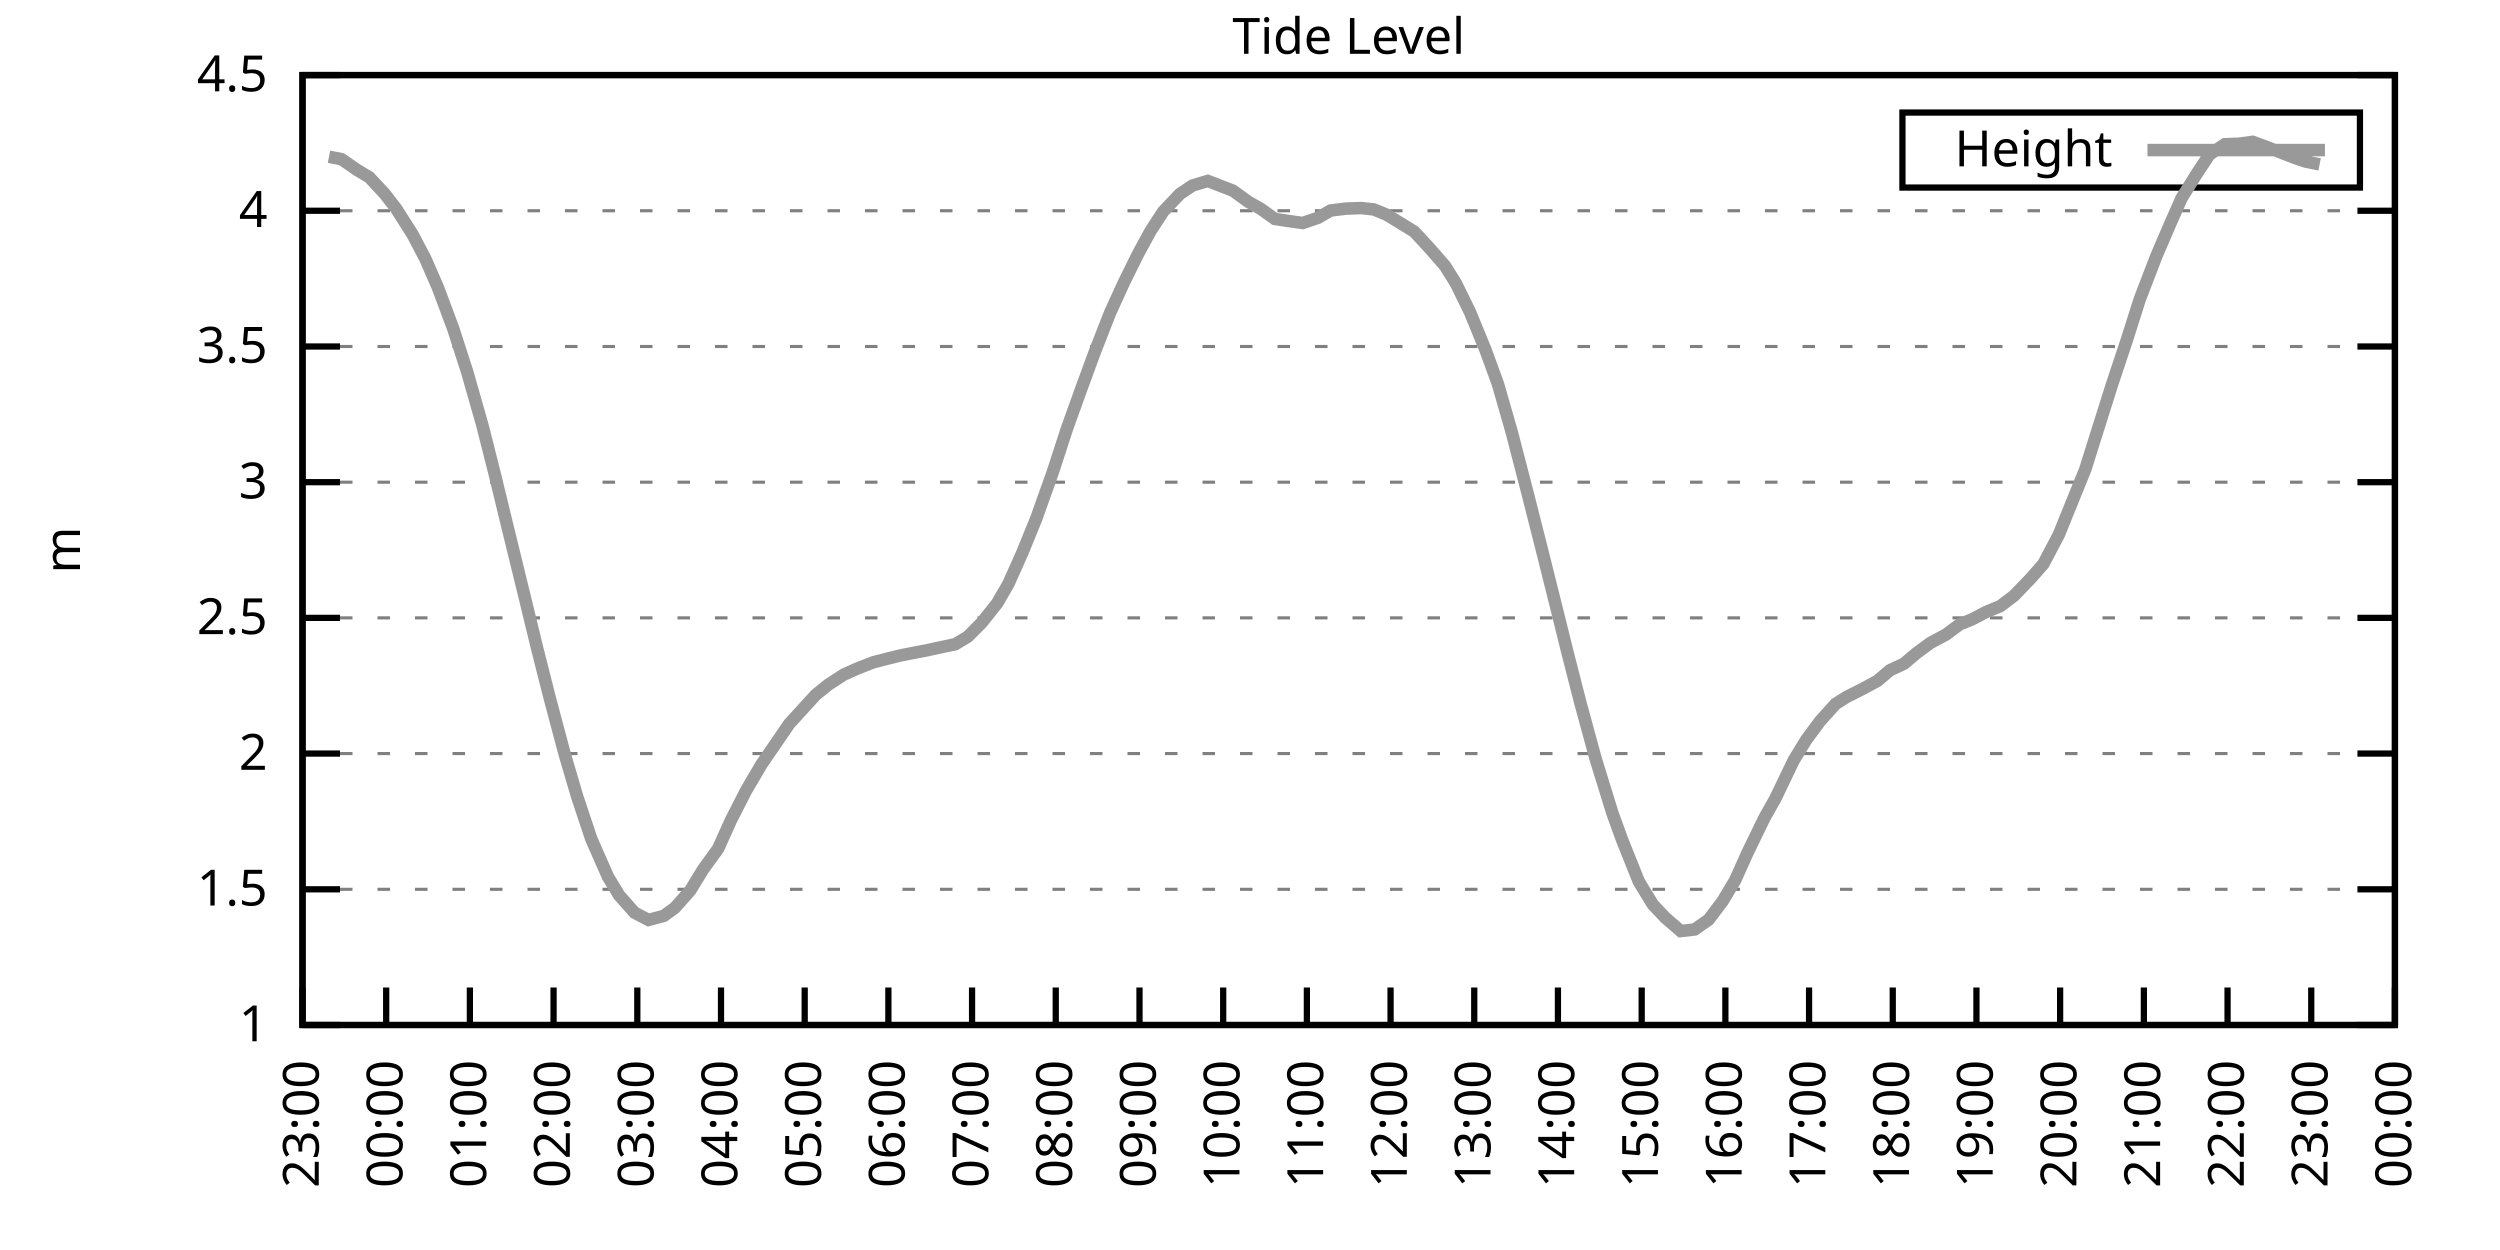
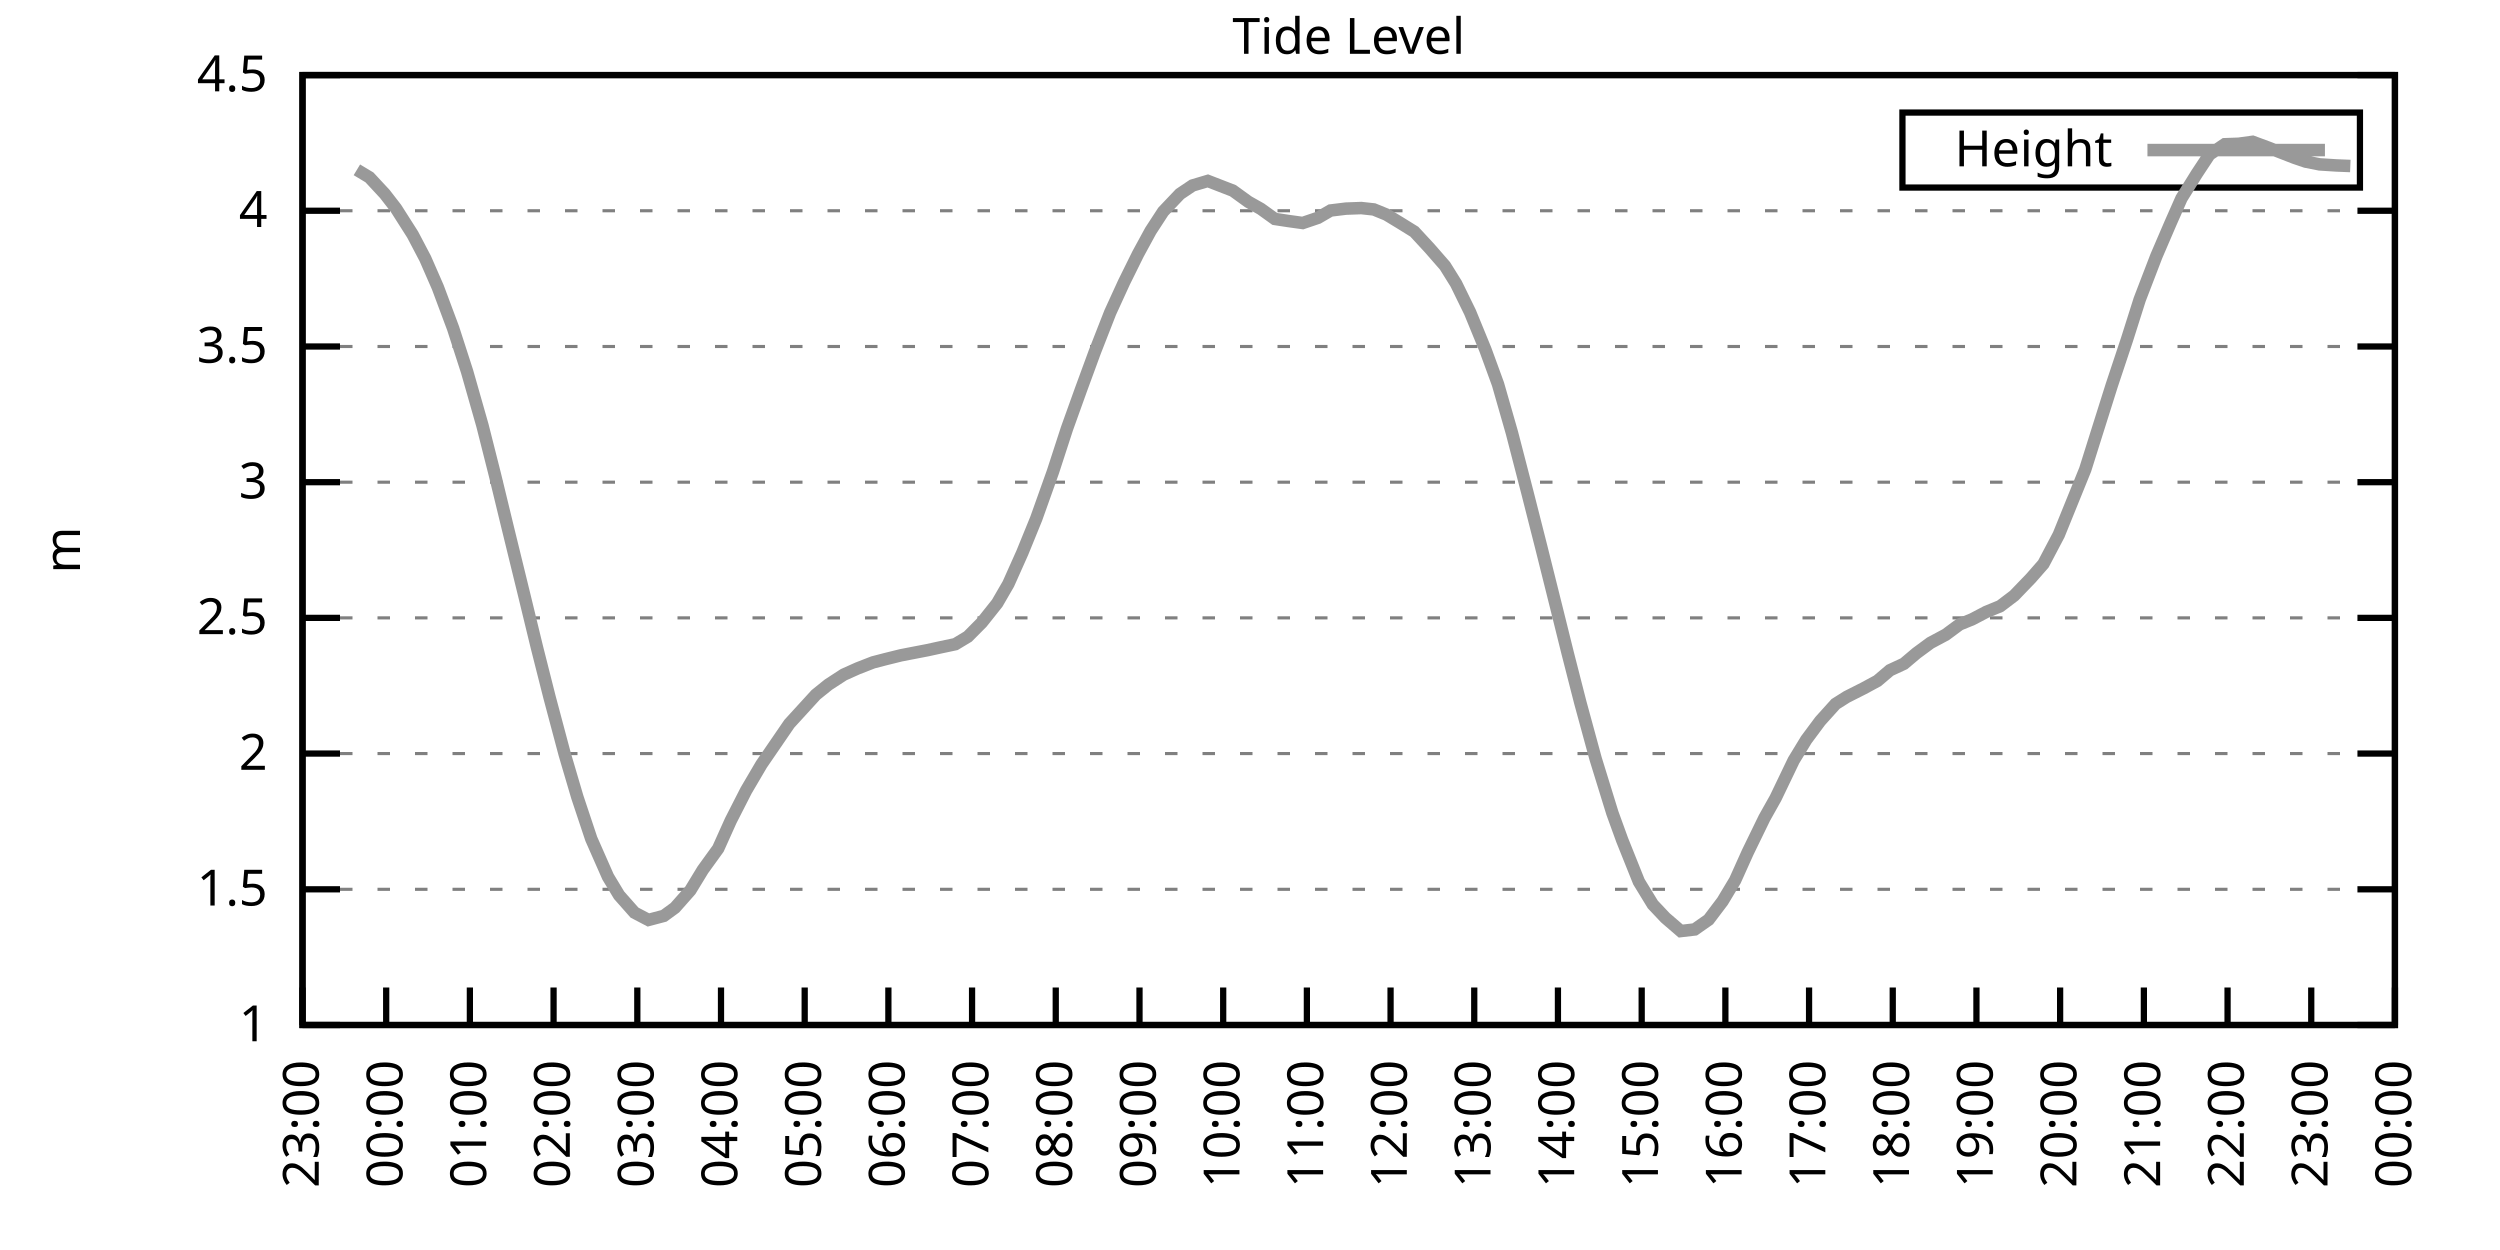
<svg xmlns="http://www.w3.org/2000/svg" xmlns:xlink="http://www.w3.org/1999/xlink" width="400" height="200" viewBox="0 0 400 200">
  <g id="gnuplot_canvas">
    <rect x="0" y="0" width="400" height="200" fill="none" />
    <defs>
      <circle id="gpDot" r="0.5" stroke-width="0.5" stroke="currentColor" />
      <path id="gpPt0" stroke-width="0.333" stroke="currentColor" d="M-1,0 h2 M0,-1 v2" />
      <path id="gpPt1" stroke-width="0.333" stroke="currentColor" d="M-1,-1 L1,1 M1,-1 L-1,1" />
      <path id="gpPt2" stroke-width="0.333" stroke="currentColor" d="M-1,0 L1,0 M0,-1 L0,1 M-1,-1 L1,1 M-1,1 L1,-1" />
      <rect id="gpPt3" stroke-width="0.333" stroke="currentColor" x="-1" y="-1" width="2" height="2" />
      <rect id="gpPt4" stroke-width="0.333" stroke="currentColor" fill="currentColor" x="-1" y="-1" width="2" height="2" />
      <circle id="gpPt5" stroke-width="0.333" stroke="currentColor" cx="0" cy="0" r="1" />
      <use xlink:href="#gpPt5" id="gpPt6" fill="currentColor" stroke="none" />
      <path id="gpPt7" stroke-width="0.333" stroke="currentColor" d="M0,-1.33 L-1.33,0.67 L1.33,0.67 z" />
      <use xlink:href="#gpPt7" id="gpPt8" fill="currentColor" stroke="none" />
      <use xlink:href="#gpPt7" id="gpPt9" stroke="currentColor" transform="rotate(180)" />
      <use xlink:href="#gpPt9" id="gpPt10" fill="currentColor" stroke="none" />
      <use xlink:href="#gpPt3" id="gpPt11" stroke="currentColor" transform="rotate(45)" />
      <use xlink:href="#gpPt11" id="gpPt12" fill="currentColor" stroke="none" />
      <path id="gpPt13" stroke-width="0.333" stroke="currentColor" d="M0,1.330 L1.265,0.411 L0.782,-1.067 L-0.782,-1.076 L-1.265,0.411 z" />
      <use xlink:href="#gpPt13" id="gpPt14" fill="currentColor" stroke="none" />
      <filter id="textbox" filterUnits="objectBoundingBox" x="0" y="0" height="1" width="1">
        <feFlood flood-color="white" flood-opacity="1" result="bgnd" />
        <feComposite in="SourceGraphic" in2="bgnd" operator="atop" />
      </filter>
      <filter id="greybox" filterUnits="objectBoundingBox" x="0" y="0" height="1" width="1">
        <feFlood flood-color="lightgrey" flood-opacity="1" result="grey" />
        <feComposite in="SourceGraphic" in2="grey" operator="atop" />
      </filter>
    </defs>
    <g fill="none" color="white" stroke="currentColor" stroke-width="1.00" stroke-linecap="butt" stroke-linejoin="miter">
</g>
    <g fill="none" color="black" stroke="currentColor" stroke-width="1.00" stroke-linecap="butt" stroke-linejoin="miter">
      <g stroke="none" shape-rendering="crispEdges">
        <polygon fill="rgb(255, 255, 255)" points="48.40,164.00 383.18,164.00 383.18,12.02 48.40,12.02 " />
      </g>
    </g>
    <g fill="none" color="black" stroke="currentColor" stroke-width="1.00" stroke-linecap="butt" stroke-linejoin="miter">
</g>
    <g fill="none" color="black" stroke="black" stroke-width="0.50" stroke-linecap="butt" stroke-linejoin="miter">
</g>
    <g fill="none" color="gray" stroke="currentColor" stroke-width="0.50" stroke-linecap="butt" stroke-linejoin="miter">
      <path stroke="gray" stroke-dasharray="2,4" class="gridline" d="M48.40,164.00 L383.19,164.00  " />
    </g>
    <g fill="none" color="gray" stroke="gray" stroke-width="1.00" stroke-linecap="butt" stroke-linejoin="miter">
</g>
    <g fill="none" color="black" stroke="currentColor" stroke-width="1.00" stroke-linecap="butt" stroke-linejoin="miter">
      <path stroke="black" d="M48.40,164.00 L54.40,164.00 M383.19,164.00 L377.19,164.00  " />
      <g transform="translate(42.80,166.60)" stroke="none" fill="black" font-family="Sans" font-size="8.00" text-anchor="end">
        <text>
          <tspan font-family="Sans"> 1</tspan>
        </text>
      </g>
    </g>
    <g fill="none" color="black" stroke="currentColor" stroke-width="1.00" stroke-linecap="butt" stroke-linejoin="miter">
</g>
    <g fill="none" color="black" stroke="black" stroke-width="0.50" stroke-linecap="butt" stroke-linejoin="miter">
</g>
    <g fill="none" color="gray" stroke="currentColor" stroke-width="0.50" stroke-linecap="butt" stroke-linejoin="miter">
      <path stroke="gray" stroke-dasharray="2,4" class="gridline" d="M48.40,142.29 L383.19,142.29  " />
    </g>
    <g fill="none" color="gray" stroke="gray" stroke-width="1.00" stroke-linecap="butt" stroke-linejoin="miter">
</g>
    <g fill="none" color="black" stroke="currentColor" stroke-width="1.00" stroke-linecap="butt" stroke-linejoin="miter">
      <path stroke="black" d="M48.40,142.29 L54.40,142.29 M383.19,142.29 L377.19,142.29  " />
      <g transform="translate(42.80,144.89)" stroke="none" fill="black" font-family="Sans" font-size="8.00" text-anchor="end">
        <text>
          <tspan font-family="Sans"> 1.5</tspan>
        </text>
      </g>
    </g>
    <g fill="none" color="black" stroke="currentColor" stroke-width="1.00" stroke-linecap="butt" stroke-linejoin="miter">
</g>
    <g fill="none" color="black" stroke="black" stroke-width="0.50" stroke-linecap="butt" stroke-linejoin="miter">
</g>
    <g fill="none" color="gray" stroke="currentColor" stroke-width="0.50" stroke-linecap="butt" stroke-linejoin="miter">
      <path stroke="gray" stroke-dasharray="2,4" class="gridline" d="M48.40,120.57 L383.19,120.57  " />
    </g>
    <g fill="none" color="gray" stroke="gray" stroke-width="1.00" stroke-linecap="butt" stroke-linejoin="miter">
</g>
    <g fill="none" color="black" stroke="currentColor" stroke-width="1.00" stroke-linecap="butt" stroke-linejoin="miter">
      <path stroke="black" d="M48.40,120.57 L54.40,120.57 M383.19,120.57 L377.19,120.57  " />
      <g transform="translate(42.80,123.17)" stroke="none" fill="black" font-family="Sans" font-size="8.00" text-anchor="end">
        <text>
          <tspan font-family="Sans"> 2</tspan>
        </text>
      </g>
    </g>
    <g fill="none" color="black" stroke="currentColor" stroke-width="1.00" stroke-linecap="butt" stroke-linejoin="miter">
</g>
    <g fill="none" color="black" stroke="black" stroke-width="0.50" stroke-linecap="butt" stroke-linejoin="miter">
</g>
    <g fill="none" color="gray" stroke="currentColor" stroke-width="0.50" stroke-linecap="butt" stroke-linejoin="miter">
      <path stroke="gray" stroke-dasharray="2,4" class="gridline" d="M48.40,98.86 L383.19,98.86  " />
    </g>
    <g fill="none" color="gray" stroke="gray" stroke-width="1.00" stroke-linecap="butt" stroke-linejoin="miter">
</g>
    <g fill="none" color="black" stroke="currentColor" stroke-width="1.00" stroke-linecap="butt" stroke-linejoin="miter">
      <path stroke="black" d="M48.40,98.86 L54.40,98.86 M383.19,98.86 L377.19,98.86  " />
      <g transform="translate(42.80,101.46)" stroke="none" fill="black" font-family="Sans" font-size="8.00" text-anchor="end">
        <text>
          <tspan font-family="Sans"> 2.5</tspan>
        </text>
      </g>
    </g>
    <g fill="none" color="black" stroke="currentColor" stroke-width="1.00" stroke-linecap="butt" stroke-linejoin="miter">
</g>
    <g fill="none" color="black" stroke="black" stroke-width="0.50" stroke-linecap="butt" stroke-linejoin="miter">
</g>
    <g fill="none" color="gray" stroke="currentColor" stroke-width="0.50" stroke-linecap="butt" stroke-linejoin="miter">
      <path stroke="gray" stroke-dasharray="2,4" class="gridline" d="M48.40,77.15 L383.19,77.15  " />
    </g>
    <g fill="none" color="gray" stroke="gray" stroke-width="1.00" stroke-linecap="butt" stroke-linejoin="miter">
</g>
    <g fill="none" color="black" stroke="currentColor" stroke-width="1.00" stroke-linecap="butt" stroke-linejoin="miter">
      <path stroke="black" d="M48.40,77.15 L54.40,77.15 M383.19,77.15 L377.19,77.15  " />
      <g transform="translate(42.80,79.75)" stroke="none" fill="black" font-family="Sans" font-size="8.00" text-anchor="end">
        <text>
          <tspan font-family="Sans"> 3</tspan>
        </text>
      </g>
    </g>
    <g fill="none" color="black" stroke="currentColor" stroke-width="1.00" stroke-linecap="butt" stroke-linejoin="miter">
</g>
    <g fill="none" color="black" stroke="black" stroke-width="0.50" stroke-linecap="butt" stroke-linejoin="miter">
</g>
    <g fill="none" color="gray" stroke="currentColor" stroke-width="0.50" stroke-linecap="butt" stroke-linejoin="miter">
      <path stroke="gray" stroke-dasharray="2,4" class="gridline" d="M48.40,55.44 L383.19,55.44  " />
    </g>
    <g fill="none" color="gray" stroke="gray" stroke-width="1.00" stroke-linecap="butt" stroke-linejoin="miter">
</g>
    <g fill="none" color="black" stroke="currentColor" stroke-width="1.00" stroke-linecap="butt" stroke-linejoin="miter">
      <path stroke="black" d="M48.40,55.44 L54.40,55.44 M383.19,55.44 L377.19,55.44  " />
      <g transform="translate(42.80,58.04)" stroke="none" fill="black" font-family="Sans" font-size="8.00" text-anchor="end">
        <text>
          <tspan font-family="Sans"> 3.5</tspan>
        </text>
      </g>
    </g>
    <g fill="none" color="black" stroke="currentColor" stroke-width="1.00" stroke-linecap="butt" stroke-linejoin="miter">
</g>
    <g fill="none" color="black" stroke="black" stroke-width="0.50" stroke-linecap="butt" stroke-linejoin="miter">
</g>
    <g fill="none" color="gray" stroke="currentColor" stroke-width="0.50" stroke-linecap="butt" stroke-linejoin="miter">
      <path stroke="gray" stroke-dasharray="2,4" class="gridline" d="M48.40,33.72 L383.19,33.72  " />
    </g>
    <g fill="none" color="gray" stroke="gray" stroke-width="1.00" stroke-linecap="butt" stroke-linejoin="miter">
</g>
    <g fill="none" color="black" stroke="currentColor" stroke-width="1.00" stroke-linecap="butt" stroke-linejoin="miter">
      <path stroke="black" d="M48.40,33.72 L54.40,33.72 M383.19,33.72 L377.19,33.72  " />
      <g transform="translate(42.80,36.32)" stroke="none" fill="black" font-family="Sans" font-size="8.00" text-anchor="end">
        <text>
          <tspan font-family="Sans"> 4</tspan>
        </text>
      </g>
    </g>
    <g fill="none" color="black" stroke="currentColor" stroke-width="1.00" stroke-linecap="butt" stroke-linejoin="miter">
</g>
    <g fill="none" color="black" stroke="black" stroke-width="0.50" stroke-linecap="butt" stroke-linejoin="miter">
</g>
    <g fill="none" color="gray" stroke="currentColor" stroke-width="0.50" stroke-linecap="butt" stroke-linejoin="miter">
      <path stroke="gray" stroke-dasharray="2,4" class="gridline" d="M48.40,12.01 L383.19,12.01  " />
    </g>
    <g fill="none" color="gray" stroke="gray" stroke-width="1.00" stroke-linecap="butt" stroke-linejoin="miter">
</g>
    <g fill="none" color="black" stroke="currentColor" stroke-width="1.00" stroke-linecap="butt" stroke-linejoin="miter">
      <path stroke="black" d="M48.40,12.01 L54.40,12.01 M383.19,12.01 L377.19,12.01  " />
      <g transform="translate(42.80,14.61)" stroke="none" fill="black" font-family="Sans" font-size="8.00" text-anchor="end">
        <text>
          <tspan font-family="Sans"> 4.5</tspan>
        </text>
      </g>
    </g>
    <g fill="none" color="black" stroke="currentColor" stroke-width="1.00" stroke-linecap="butt" stroke-linejoin="miter">
      <path stroke="black" d="M48.40,164.00 L48.40,158.00  " />
      <g transform="translate(51.00,169.60) rotate(270.00)" stroke="none" fill="black" font-family="Sans" font-size="8.00" text-anchor="end">
        <text>
          <tspan font-family="Sans">23:00</tspan>
        </text>
      </g>
    </g>
    <g fill="none" color="black" stroke="currentColor" stroke-width="1.00" stroke-linecap="butt" stroke-linejoin="miter">
      <path stroke="black" d="M61.79,164.00 L61.79,158.00  " />
      <g transform="translate(64.39,169.60) rotate(270.00)" stroke="none" fill="black" font-family="Sans" font-size="8.00" text-anchor="end">
        <text>
          <tspan font-family="Sans">00:00</tspan>
        </text>
      </g>
    </g>
    <g fill="none" color="black" stroke="currentColor" stroke-width="1.00" stroke-linecap="butt" stroke-linejoin="miter">
      <path stroke="black" d="M75.18,164.00 L75.18,158.00  " />
      <g transform="translate(77.78,169.60) rotate(270.00)" stroke="none" fill="black" font-family="Sans" font-size="8.00" text-anchor="end">
        <text>
          <tspan font-family="Sans">01:00</tspan>
        </text>
      </g>
    </g>
    <g fill="none" color="black" stroke="currentColor" stroke-width="1.00" stroke-linecap="butt" stroke-linejoin="miter">
      <path stroke="black" d="M88.57,164.00 L88.57,158.00  " />
      <g transform="translate(91.17,169.60) rotate(270.00)" stroke="none" fill="black" font-family="Sans" font-size="8.00" text-anchor="end">
        <text>
          <tspan font-family="Sans">02:00</tspan>
        </text>
      </g>
    </g>
    <g fill="none" color="black" stroke="currentColor" stroke-width="1.00" stroke-linecap="butt" stroke-linejoin="miter">
      <path stroke="black" d="M101.97,164.00 L101.97,158.00  " />
      <g transform="translate(104.57,169.60) rotate(270.00)" stroke="none" fill="black" font-family="Sans" font-size="8.00" text-anchor="end">
        <text>
          <tspan font-family="Sans">03:00</tspan>
        </text>
      </g>
    </g>
    <g fill="none" color="black" stroke="currentColor" stroke-width="1.00" stroke-linecap="butt" stroke-linejoin="miter">
      <path stroke="black" d="M115.36,164.00 L115.36,158.00  " />
      <g transform="translate(117.96,169.60) rotate(270.00)" stroke="none" fill="black" font-family="Sans" font-size="8.00" text-anchor="end">
        <text>
          <tspan font-family="Sans">04:00</tspan>
        </text>
      </g>
    </g>
    <g fill="none" color="black" stroke="currentColor" stroke-width="1.00" stroke-linecap="butt" stroke-linejoin="miter">
      <path stroke="black" d="M128.75,164.00 L128.75,158.00  " />
      <g transform="translate(131.35,169.60) rotate(270.00)" stroke="none" fill="black" font-family="Sans" font-size="8.00" text-anchor="end">
        <text>
          <tspan font-family="Sans">05:00</tspan>
        </text>
      </g>
    </g>
    <g fill="none" color="black" stroke="currentColor" stroke-width="1.00" stroke-linecap="butt" stroke-linejoin="miter">
      <path stroke="black" d="M142.14,164.00 L142.14,158.00  " />
      <g transform="translate(144.74,169.60) rotate(270.00)" stroke="none" fill="black" font-family="Sans" font-size="8.00" text-anchor="end">
        <text>
          <tspan font-family="Sans">06:00</tspan>
        </text>
      </g>
    </g>
    <g fill="none" color="black" stroke="currentColor" stroke-width="1.00" stroke-linecap="butt" stroke-linejoin="miter">
      <path stroke="black" d="M155.53,164.00 L155.53,158.00  " />
      <g transform="translate(158.13,169.60) rotate(270.00)" stroke="none" fill="black" font-family="Sans" font-size="8.00" text-anchor="end">
        <text>
          <tspan font-family="Sans">07:00</tspan>
        </text>
      </g>
    </g>
    <g fill="none" color="black" stroke="currentColor" stroke-width="1.00" stroke-linecap="butt" stroke-linejoin="miter">
      <path stroke="black" d="M168.92,164.00 L168.92,158.00  " />
      <g transform="translate(171.52,169.60) rotate(270.00)" stroke="none" fill="black" font-family="Sans" font-size="8.00" text-anchor="end">
        <text>
          <tspan font-family="Sans">08:00</tspan>
        </text>
      </g>
    </g>
    <g fill="none" color="black" stroke="currentColor" stroke-width="1.00" stroke-linecap="butt" stroke-linejoin="miter">
      <path stroke="black" d="M182.32,164.00 L182.32,158.00  " />
      <g transform="translate(184.92,169.60) rotate(270.00)" stroke="none" fill="black" font-family="Sans" font-size="8.00" text-anchor="end">
        <text>
          <tspan font-family="Sans">09:00</tspan>
        </text>
      </g>
    </g>
    <g fill="none" color="black" stroke="currentColor" stroke-width="1.00" stroke-linecap="butt" stroke-linejoin="miter">
      <path stroke="black" d="M195.71,164.00 L195.71,158.00  " />
      <g transform="translate(198.31,169.60) rotate(270.00)" stroke="none" fill="black" font-family="Sans" font-size="8.00" text-anchor="end">
        <text>
          <tspan font-family="Sans">10:00</tspan>
        </text>
      </g>
    </g>
    <g fill="none" color="black" stroke="currentColor" stroke-width="1.00" stroke-linecap="butt" stroke-linejoin="miter">
      <path stroke="black" d="M209.10,164.00 L209.10,158.00  " />
      <g transform="translate(211.70,169.60) rotate(270.00)" stroke="none" fill="black" font-family="Sans" font-size="8.00" text-anchor="end">
        <text>
          <tspan font-family="Sans">11:00</tspan>
        </text>
      </g>
    </g>
    <g fill="none" color="black" stroke="currentColor" stroke-width="1.00" stroke-linecap="butt" stroke-linejoin="miter">
      <path stroke="black" d="M222.49,164.00 L222.49,158.00  " />
      <g transform="translate(225.09,169.60) rotate(270.00)" stroke="none" fill="black" font-family="Sans" font-size="8.00" text-anchor="end">
        <text>
          <tspan font-family="Sans">12:00</tspan>
        </text>
      </g>
    </g>
    <g fill="none" color="black" stroke="currentColor" stroke-width="1.00" stroke-linecap="butt" stroke-linejoin="miter">
      <path stroke="black" d="M235.88,164.00 L235.88,158.00  " />
      <g transform="translate(238.48,169.60) rotate(270.00)" stroke="none" fill="black" font-family="Sans" font-size="8.00" text-anchor="end">
        <text>
          <tspan font-family="Sans">13:00</tspan>
        </text>
      </g>
    </g>
    <g fill="none" color="black" stroke="currentColor" stroke-width="1.00" stroke-linecap="butt" stroke-linejoin="miter">
      <path stroke="black" d="M249.27,164.00 L249.27,158.00  " />
      <g transform="translate(251.87,169.60) rotate(270.00)" stroke="none" fill="black" font-family="Sans" font-size="8.00" text-anchor="end">
        <text>
          <tspan font-family="Sans">14:00</tspan>
        </text>
      </g>
    </g>
    <g fill="none" color="black" stroke="currentColor" stroke-width="1.00" stroke-linecap="butt" stroke-linejoin="miter">
      <path stroke="black" d="M262.67,164.00 L262.67,158.00  " />
      <g transform="translate(265.27,169.60) rotate(270.00)" stroke="none" fill="black" font-family="Sans" font-size="8.00" text-anchor="end">
        <text>
          <tspan font-family="Sans">15:00</tspan>
        </text>
      </g>
    </g>
    <g fill="none" color="black" stroke="currentColor" stroke-width="1.00" stroke-linecap="butt" stroke-linejoin="miter">
      <path stroke="black" d="M276.06,164.00 L276.06,158.00  " />
      <g transform="translate(278.66,169.60) rotate(270.00)" stroke="none" fill="black" font-family="Sans" font-size="8.00" text-anchor="end">
        <text>
          <tspan font-family="Sans">16:00</tspan>
        </text>
      </g>
    </g>
    <g fill="none" color="black" stroke="currentColor" stroke-width="1.00" stroke-linecap="butt" stroke-linejoin="miter">
      <path stroke="black" d="M289.45,164.00 L289.45,158.00  " />
      <g transform="translate(292.05,169.60) rotate(270.00)" stroke="none" fill="black" font-family="Sans" font-size="8.00" text-anchor="end">
        <text>
          <tspan font-family="Sans">17:00</tspan>
        </text>
      </g>
    </g>
    <g fill="none" color="black" stroke="currentColor" stroke-width="1.00" stroke-linecap="butt" stroke-linejoin="miter">
      <path stroke="black" d="M302.84,164.00 L302.84,158.00  " />
      <g transform="translate(305.44,169.60) rotate(270.00)" stroke="none" fill="black" font-family="Sans" font-size="8.00" text-anchor="end">
        <text>
          <tspan font-family="Sans">18:00</tspan>
        </text>
      </g>
    </g>
    <g fill="none" color="black" stroke="currentColor" stroke-width="1.00" stroke-linecap="butt" stroke-linejoin="miter">
      <path stroke="black" d="M316.23,164.00 L316.23,158.00  " />
      <g transform="translate(318.83,169.60) rotate(270.00)" stroke="none" fill="black" font-family="Sans" font-size="8.00" text-anchor="end">
        <text>
          <tspan font-family="Sans">19:00</tspan>
        </text>
      </g>
    </g>
    <g fill="none" color="black" stroke="currentColor" stroke-width="1.00" stroke-linecap="butt" stroke-linejoin="miter">
      <path stroke="black" d="M329.62,164.00 L329.62,158.00  " />
      <g transform="translate(332.22,169.60) rotate(270.00)" stroke="none" fill="black" font-family="Sans" font-size="8.00" text-anchor="end">
        <text>
          <tspan font-family="Sans">20:00</tspan>
        </text>
      </g>
    </g>
    <g fill="none" color="black" stroke="currentColor" stroke-width="1.00" stroke-linecap="butt" stroke-linejoin="miter">
      <path stroke="black" d="M343.02,164.00 L343.02,158.00  " />
      <g transform="translate(345.62,169.60) rotate(270.00)" stroke="none" fill="black" font-family="Sans" font-size="8.00" text-anchor="end">
        <text>
          <tspan font-family="Sans">21:00</tspan>
        </text>
      </g>
    </g>
    <g fill="none" color="black" stroke="currentColor" stroke-width="1.00" stroke-linecap="butt" stroke-linejoin="miter">
      <path stroke="black" d="M356.41,164.00 L356.41,158.00  " />
      <g transform="translate(359.01,169.60) rotate(270.00)" stroke="none" fill="black" font-family="Sans" font-size="8.00" text-anchor="end">
        <text>
          <tspan font-family="Sans">22:00</tspan>
        </text>
      </g>
    </g>
    <g fill="none" color="black" stroke="currentColor" stroke-width="1.00" stroke-linecap="butt" stroke-linejoin="miter">
      <path stroke="black" d="M369.80,164.00 L369.80,158.00  " />
      <g transform="translate(372.40,169.60) rotate(270.00)" stroke="none" fill="black" font-family="Sans" font-size="8.00" text-anchor="end">
        <text>
          <tspan font-family="Sans">23:00</tspan>
        </text>
      </g>
    </g>
    <g fill="none" color="black" stroke="currentColor" stroke-width="1.00" stroke-linecap="butt" stroke-linejoin="miter">
      <path stroke="black" d="M383.19,164.00 L383.19,158.00  " />
      <g transform="translate(385.79,169.60) rotate(270.00)" stroke="none" fill="black" font-family="Sans" font-size="8.00" text-anchor="end">
        <text>
          <tspan font-family="Sans">00:00</tspan>
        </text>
      </g>
    </g>
    <g fill="none" color="black" stroke="currentColor" stroke-width="1.00" stroke-linecap="butt" stroke-linejoin="miter">
</g>
    <g fill="none" color="black" stroke="currentColor" stroke-width="1.00" stroke-linecap="butt" stroke-linejoin="miter">
      <path stroke="black" d="M48.40,12.01 L48.40,164.00 L383.19,164.00 L383.19,12.01 L48.40,12.01 Z  " />
    </g>
    <g fill="none" color="black" stroke="currentColor" stroke-width="1.00" stroke-linecap="butt" stroke-linejoin="miter">
</g>
    <g fill="none" color="black" stroke="currentColor" stroke-width="1.00" stroke-linecap="butt" stroke-linejoin="miter">
      <path stroke="black" d="M304.39,30.01 L304.39,18.01 L377.59,18.01 L377.59,30.01 L304.39,30.01 Z  " />
    </g>
    <g id="Tide_level_plot_1">
      <g fill="none" color="white" stroke="black" stroke-width="2.00" stroke-linecap="butt" stroke-linejoin="miter">
</g>
      <g fill="none" color="black" stroke="currentColor" stroke-width="2.00" stroke-linecap="butt" stroke-linejoin="miter">
        <g transform="translate(337.99,26.61)" stroke="none" fill="black" font-family="Sans" font-size="8.00" text-anchor="end">
          <text>
            <tspan font-family="Sans">Height</tspan>
          </text>
        </g>
      </g>
      <g fill="none" color="black" stroke="currentColor" stroke-width="2.00" stroke-linecap="butt" stroke-linejoin="miter">
-         <path stroke="rgb(153, 153, 153)" d="M343.59,24.01 L371.99,24.01 M52.64,25.08 L54.65,25.47 L57.10,27.17 L59.11,28.38 L61.57,31.03 L63.35,33.33   L66.03,37.54 L68.04,41.37 L70.05,45.97 L72.50,52.53 L74.74,59.47 L77.19,68.07 L79.20,76.02 L81.21,84.31   L83.89,95.26 L85.90,103.55 L87.91,111.50 L90.36,120.70 L92.37,127.52 L94.60,134.21 L97.28,140.29 L99.06,143.24   L101.52,146.02 L103.75,147.19 L106.21,146.54 L107.99,145.24 L110.45,142.46 L112.46,139.16 L114.91,135.77 L116.92,131.30   L119.38,126.48 L121.83,122.31 L126.29,115.80 L130.54,111.15 L132.54,109.54 L135.00,107.94 L137.23,106.94 L139.69,105.98   L141.69,105.46 L144.15,104.85 L146.16,104.46 L148.39,104.03 L150.40,103.59 L152.85,103.07 L154.86,101.86 L157.10,99.60   L159.55,96.52 L161.34,93.43 L163.57,88.44 L165.80,82.97 L168.48,75.45 L170.71,68.59 L172.94,62.38 L175.17,56.30   L177.63,50.01 L179.86,45.14 L182.09,40.63 L184.10,36.94 L186.11,33.85 L188.79,31.03 L190.80,29.68 L193.25,28.95   L197.27,30.51 L199.73,32.29 L201.73,33.42 L203.97,35.03 L206.20,35.37 L208.43,35.68 L210.88,34.85 L212.89,33.68   L215.35,33.38 L217.80,33.29 L219.81,33.51 L221.82,34.33 L224.05,35.68 L226.29,37.07 L228.74,39.72 L231.20,42.54   L232.98,45.40 L235.21,49.96 L237.67,55.96 L239.68,61.47 L241.91,69.25 L244.36,78.71 L246.60,87.53 L249.05,97.34   L250.84,104.55 L252.85,112.41 L255.30,121.40 L257.98,130.08 L259.54,134.38 L262.22,141.07 L264.45,144.72 L266.46,146.85   L268.92,148.97 L271.15,148.71 L273.38,147.15 L275.61,144.20 L277.62,140.85 L279.63,136.38 L282.31,130.87 L284.09,127.70   L286.99,121.66 L289.00,118.36 L291.23,115.36 L293.69,112.63 L295.48,111.50 L298.15,110.15 L300.39,108.94 L302.39,107.24   L304.63,106.20 L306.63,104.51 L308.87,102.86 L311.32,101.55 L313.55,99.90 L315.56,99.08 L317.79,97.91 L320.03,96.99   L322.26,95.30 L324.94,92.52 L326.95,90.22 L329.40,85.57 L333.64,75.11 L335.65,68.72 L337.88,61.65 L340.34,54.26   L342.35,47.92 L345.02,40.97 L347.26,35.76 L349.04,31.73 L351.50,27.77 L353.51,24.73 L355.96,23.08 L358.19,23.00   L360.42,22.69 L362.88,23.60 L367.12,25.25 L368.91,25.86 L371.14,26.30  " />
+         <path stroke="rgb(153, 153, 153)" d="M343.59,24.01 L371.99,24.01 M57.10,27.17 L59.11,28.38 L61.57,31.03 L63.35,33.33 L66.03,37.54 L68.04,41.37   L70.05,45.97 L72.50,52.53 L74.74,59.47 L77.19,68.07 L79.20,76.02 L81.21,84.31 L83.89,95.26 L85.90,103.55   L87.91,111.50 L90.36,120.70 L92.37,127.52 L94.60,134.21 L97.28,140.29 L99.06,143.24 L101.52,146.02 L103.75,147.19   L106.21,146.54 L107.99,145.24 L110.45,142.46 L112.46,139.16 L114.91,135.77 L116.92,131.30 L119.38,126.48 L121.83,122.31   L126.29,115.80 L130.54,111.15 L132.54,109.54 L135.00,107.94 L137.23,106.94 L139.69,105.98 L141.69,105.46 L144.15,104.85   L146.16,104.46 L148.39,104.03 L150.40,103.59 L152.85,103.07 L154.86,101.86 L157.10,99.60 L159.55,96.52 L161.34,93.43   L163.57,88.44 L165.80,82.97 L168.48,75.45 L170.71,68.59 L172.94,62.38 L175.17,56.30 L177.63,50.01 L179.86,45.14   L182.09,40.63 L184.10,36.94 L186.11,33.85 L188.79,31.03 L190.80,29.68 L193.25,28.95 L197.27,30.51 L199.73,32.29   L201.73,33.42 L203.97,35.03 L206.20,35.37 L208.43,35.68 L210.88,34.85 L212.89,33.68 L215.35,33.38 L217.80,33.29   L219.81,33.51 L221.82,34.33 L224.05,35.68 L226.29,37.07 L228.74,39.72 L231.20,42.54 L232.98,45.40 L235.21,49.96   L237.67,55.96 L239.68,61.47 L241.91,69.25 L244.36,78.71 L246.60,87.53 L249.05,97.34 L250.84,104.55 L252.85,112.41   L255.30,121.40 L257.98,130.08 L259.54,134.38 L262.22,141.07 L264.45,144.72 L266.46,146.85 L268.92,148.97 L271.15,148.71   L273.38,147.15 L275.61,144.20 L277.62,140.85 L279.63,136.38 L282.31,130.87 L284.09,127.70 L286.99,121.66 L289.00,118.36   L291.23,115.36 L293.69,112.63 L295.48,111.50 L298.15,110.15 L300.39,108.94 L302.39,107.24 L304.63,106.20 L306.63,104.51   L308.87,102.86 L311.32,101.55 L313.55,99.90 L315.56,99.08 L317.79,97.91 L320.03,96.99 L322.26,95.30 L324.94,92.52   L326.95,90.22 L329.40,85.57 L333.64,75.11 L335.65,68.72 L337.88,61.65 L340.34,54.26 L342.35,47.92 L345.02,40.97   L347.26,35.76 L349.04,31.73 L351.50,27.77 L353.51,24.73 L355.96,23.08 L358.19,23.00 L360.42,22.69 L362.88,23.60   L367.12,25.25 L368.91,25.86 L371.14,26.30 L373.82,26.47 L376.05,26.56  " />
      </g>
    </g>
    <g fill="none" color="black" stroke="currentColor" stroke-width="2.00" stroke-linecap="butt" stroke-linejoin="miter">
</g>
    <g fill="none" color="black" stroke="black" stroke-width="1.00" stroke-linecap="butt" stroke-linejoin="miter">
</g>
    <g fill="none" color="black" stroke="currentColor" stroke-width="1.00" stroke-linecap="butt" stroke-linejoin="miter">
      <path stroke="black" d="M48.40,12.01 L48.40,164.00 L383.19,164.00 L383.19,12.01 L48.40,12.01 Z  " />
      <g transform="translate(12.80,88.01) rotate(270.00)" stroke="none" fill="black" font-family="Sans" font-size="8.00" text-anchor="middle">
        <text>
          <tspan font-family="Sans">m</tspan>
        </text>
      </g>
    </g>
    <g fill="none" color="black" stroke="currentColor" stroke-width="1.00" stroke-linecap="butt" stroke-linejoin="miter">
</g>
    <g fill="none" color="black" stroke="currentColor" stroke-width="1.00" stroke-linecap="butt" stroke-linejoin="miter">
      <g transform="translate(215.79,8.61)" stroke="none" fill="black" font-family="Sans" font-size="8.00" text-anchor="middle">
        <text>
          <tspan font-family="Sans">Tide Level</tspan>
        </text>
      </g>
    </g>
    <g fill="none" color="black" stroke="currentColor" stroke-width="1.00" stroke-linecap="butt" stroke-linejoin="miter">
</g>
  </g>
</svg>
